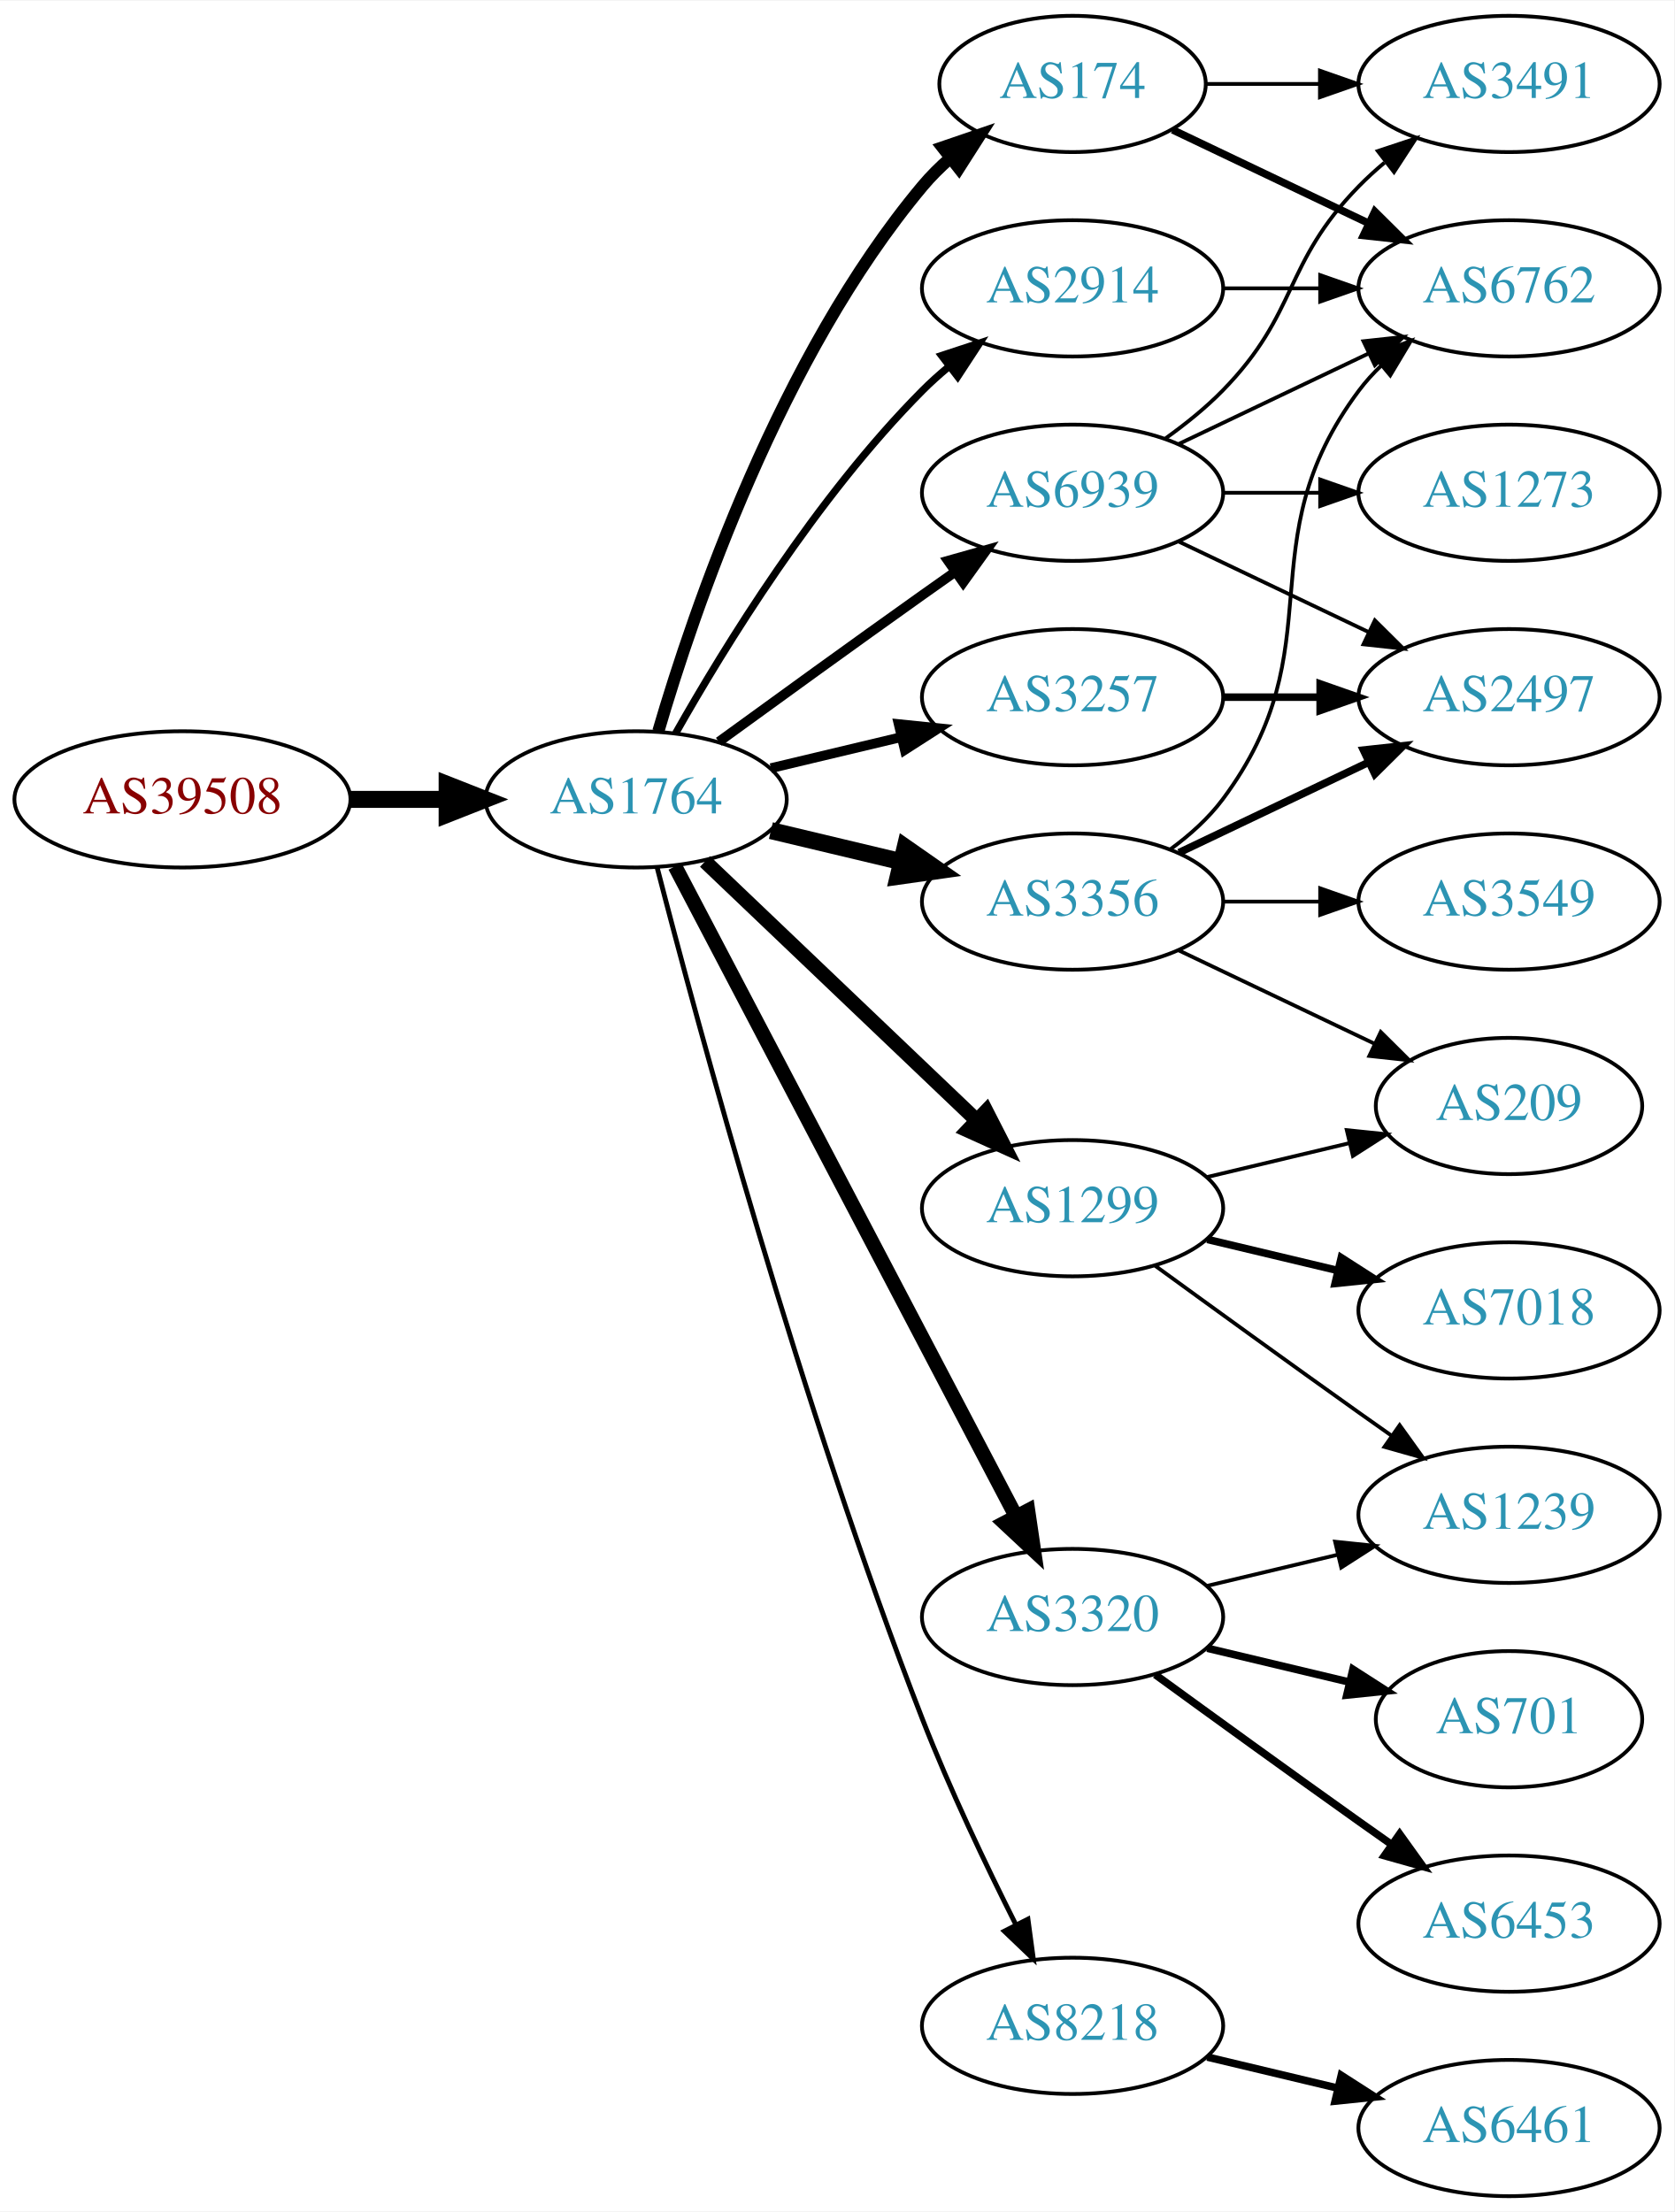
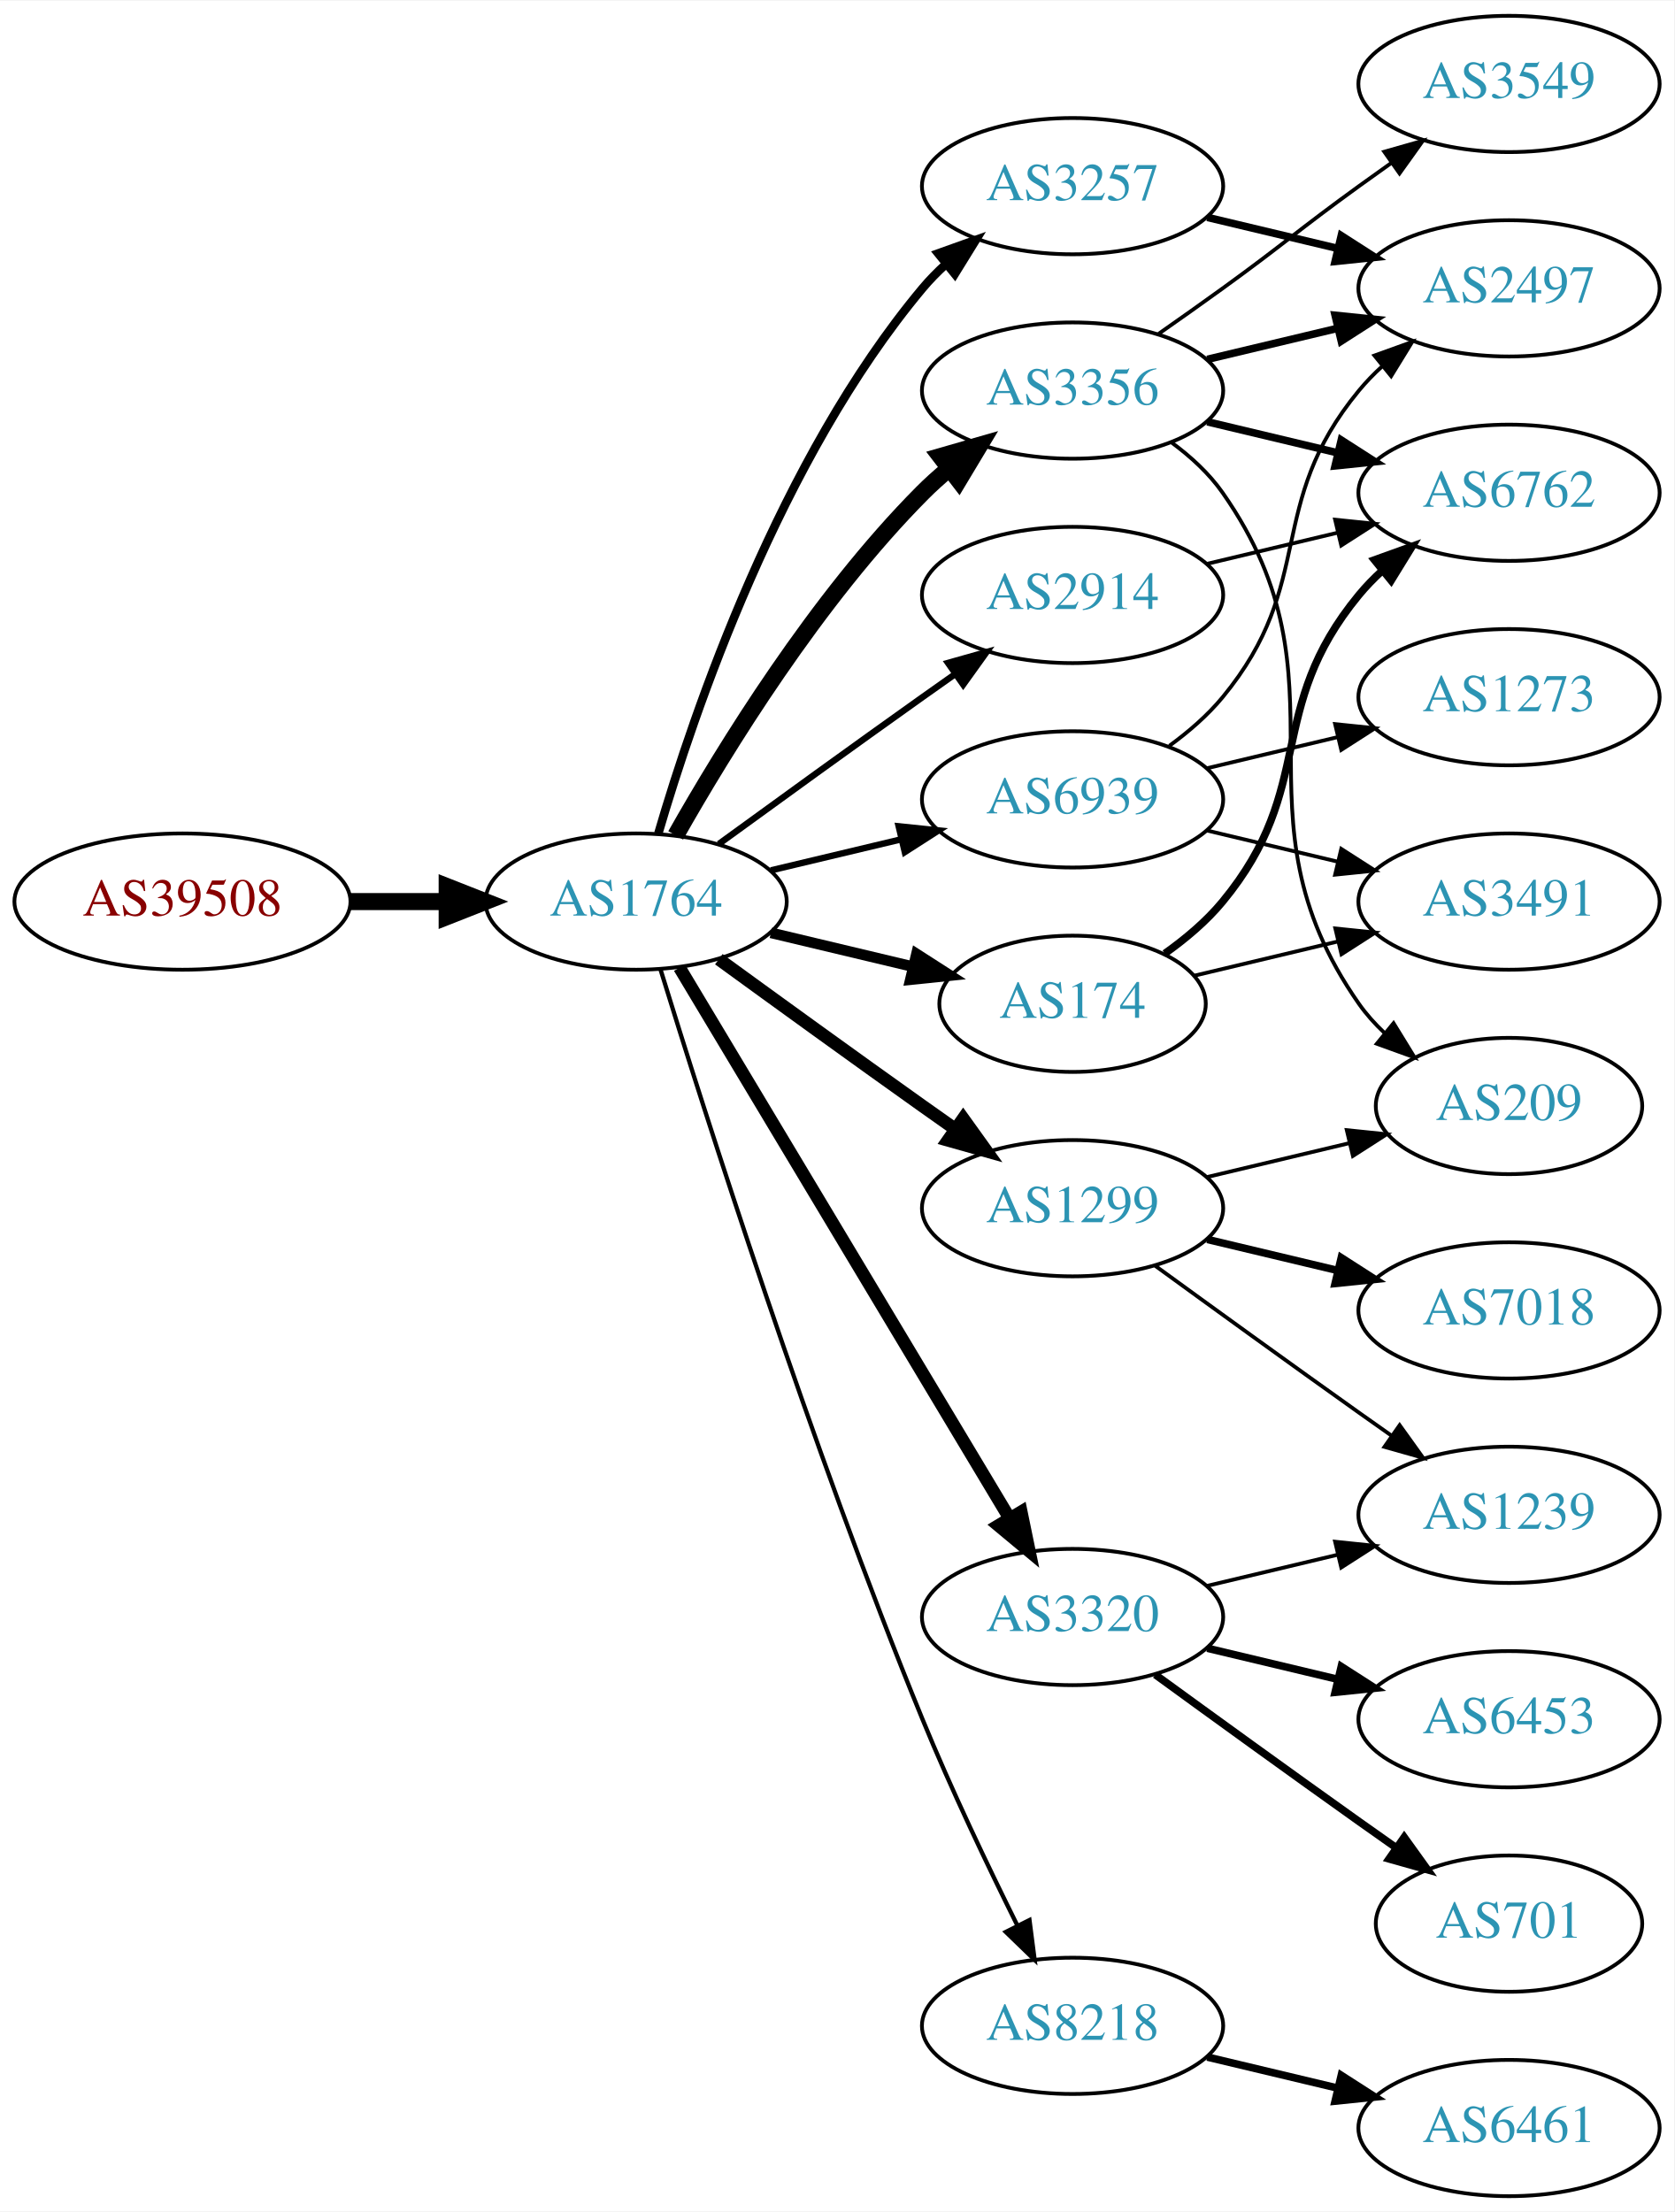
<svg xmlns="http://www.w3.org/2000/svg" xmlns:xlink="http://www.w3.org/1999/xlink" width="442pt" height="584pt" viewBox="0.00 0.00 442.27 584.00">
  <g id="graph0" class="graph" transform="scale(1 1) rotate(0) translate(4 580)">
    <polygon fill="white" stroke="none" points="-4,4 -4,-580 438.271,-580 438.271,4 -4,4" />
    <g id="node1" class="node">
      <g id="a_node1">
        <a xlink:href="/asn/39508" xlink:title="AS39508 ~ AXIANS ICT Austria GmbH [AT]">
-           <ellipse fill="#ffffff" stroke="black" cx="44.196" cy="-369" rx="44.393" ry="18" />
-           <text text-anchor="middle" x="44.196" y="-365.3" font-family="Times,serif" font-size="14.00" fill="#880000">AS39508</text>
+           <ellipse fill="#ffffff" stroke="black" cx="44.196" cy="-342" rx="44.393" ry="18" />
+           <text text-anchor="middle" x="44.196" y="-338.3" font-family="Times,serif" font-size="14.00" fill="#880000">AS39508</text>
        </a>
      </g>
    </g>
    <g id="node2" class="node">
      <g id="a_node2">
        <a xlink:href="/asn/1764" xlink:title="AS1764 ~ NEXTLAYER-AS [AT]">
-           <ellipse fill="#ffffff" stroke="black" cx="164.039" cy="-369" rx="39.794" ry="18" />
-           <text text-anchor="middle" x="164.039" y="-365.3" font-family="Times,serif" font-size="14.00" fill="#2c94b3">AS1764</text>
+           <ellipse fill="#ffffff" stroke="black" cx="164.039" cy="-342" rx="39.794" ry="18" />
+           <text text-anchor="middle" x="164.039" y="-338.3" font-family="Times,serif" font-size="14.00" fill="#2c94b3">AS1764</text>
        </a>
      </g>
    </g>
    <g id="edge1" class="edge">
-       <path fill="none" stroke="black" stroke-width="4.5" d="M88.407,-369C96.72,-369 105.482,-369 113.965,-369" />
-       <polygon fill="black" stroke="black" stroke-width="4.5" points="114.123,-372.938 124.123,-369 114.123,-365.063 114.123,-372.938" />
+       <path fill="none" stroke="black" stroke-width="4.5" d="M88.407,-342C96.72,-342 105.482,-342 113.965,-342" />
+       <polygon fill="black" stroke="black" stroke-width="4.5" points="114.123,-345.938 124.123,-342 114.123,-338.063 114.123,-345.938" />
    </g>
    <g id="node3" class="node">
      <g id="a_node3">
-         <a xlink:href="/asn/2914" xlink:title="AS2914 ~ NTT America, Inc. [US]">
-           <ellipse fill="#ffffff" stroke="black" cx="279.332" cy="-504" rx="39.794" ry="18" />
-           <text text-anchor="middle" x="279.332" y="-500.3" font-family="Times,serif" font-size="14.00" fill="#2c94b3">AS2914</text>
+         <a xlink:href="/asn/3257" xlink:title="AS3257 ~ GTT [DE]">
+           <ellipse fill="#ffffff" stroke="black" cx="279.332" cy="-531" rx="39.794" ry="18" />
+           <text text-anchor="middle" x="279.332" y="-527.3" font-family="Times,serif" font-size="14.00" fill="#2c94b3">AS3257</text>
        </a>
      </g>
    </g>
    <g id="edge2" class="edge">
-       <path fill="none" stroke="black" stroke-width="1.929" d="M174.498,-386.49C187.28,-409.096 211.712,-448.886 239.685,-477 241.796,-479.121 244.092,-481.188 246.477,-483.171" />
-       <polygon fill="black" stroke="black" stroke-width="1.929" points="244.73,-486.242 254.793,-489.556 248.993,-480.69 244.73,-486.242" />
+       <path fill="none" stroke="black" stroke-width="2.25" d="M169.913,-360.002C179.227,-391.844 202.043,-458.981 239.685,-504 241.555,-506.237 243.654,-508.374 245.88,-510.396" />
+       <polygon fill="black" stroke="black" stroke-width="2.25" points="243.823,-513.234 253.799,-516.804 248.227,-507.793 243.823,-513.234" />
    </g>
    <g id="node4" class="node">
      <g id="a_node4">
        <a xlink:href="/asn/3356" xlink:title="AS3356 ~ Level 3 Parent, LLC [US]">
-           <ellipse fill="#ffffff" stroke="black" cx="279.332" cy="-342" rx="39.794" ry="18" />
-           <text text-anchor="middle" x="279.332" y="-338.3" font-family="Times,serif" font-size="14.00" fill="#2c94b3">AS3356</text>
+           <ellipse fill="#ffffff" stroke="black" cx="279.332" cy="-477" rx="39.794" ry="18" />
+           <text text-anchor="middle" x="279.332" y="-473.3" font-family="Times,serif" font-size="14.00" fill="#2c94b3">AS3356</text>
        </a>
      </g>
    </g>
    <g id="edge3" class="edge">
-       <path fill="none" stroke="black" stroke-width="4.5" d="M199.646,-360.752C210.517,-358.162 222.671,-355.265 234.114,-352.538" />
-       <polygon fill="black" stroke="black" stroke-width="4.5" points="235.122,-356.346 243.936,-350.197 233.296,-348.685 235.122,-356.346" />
+       <path fill="none" stroke="black" stroke-width="4.5" d="M174.498,-359.49C187.28,-382.096 211.712,-421.886 239.685,-450 241.796,-452.121 244.092,-454.188 246.477,-456.171" />
+       <polygon fill="black" stroke="black" stroke-width="4.5" points="244.463,-459.589 254.793,-462.556 249.259,-453.343 244.463,-459.589" />
    </g>
    <g id="node5" class="node">
      <g id="a_node5">
+         <a xlink:href="/asn/174" xlink:title="AS174 ~ Cogent Communications [US]">
+           <ellipse fill="#ffffff" stroke="black" cx="279.332" cy="-315" rx="35.194" ry="18" />
+           <text text-anchor="middle" x="279.332" y="-311.3" font-family="Times,serif" font-size="14.00" fill="#2c94b3">AS174</text>
+         </a>
+       </g>
+     </g>
+     <g id="edge4" class="edge">
+       <path fill="none" stroke="black" stroke-width="2.812" d="M199.646,-333.752C211.44,-330.942 224.745,-327.771 237.013,-324.847" />
+       <polygon fill="black" stroke="black" stroke-width="2.812" points="238.101,-328.186 247.018,-322.463 236.479,-321.376 238.101,-328.186" />
+     </g>
+     <g id="node6" class="node">
+       <g id="a_node6">
+         <a xlink:href="/asn/3320" xlink:title="AS3320 ~ DTAG [DE]">
+           <ellipse fill="#ffffff" stroke="black" cx="279.332" cy="-153" rx="39.794" ry="18" />
+           <text text-anchor="middle" x="279.332" y="-149.3" font-family="Times,serif" font-size="14.00" fill="#2c94b3">AS3320</text>
+         </a>
+       </g>
+     </g>
+     <g id="edge5" class="edge">
+       <path fill="none" stroke="black" stroke-width="3.375" d="M175.494,-324.558C195.475,-291.225 239.18,-218.314 262.666,-179.134" />
+       <polygon fill="black" stroke="black" stroke-width="3.375" points="265.762,-180.776 267.902,-170.4 259.758,-177.177 265.762,-180.776" />
+     </g>
+     <g id="node7" class="node">
+       <g id="a_node7">
+         <a xlink:href="/asn/1299" xlink:title="AS1299 ~ Telia Carrier [EU]">
+           <ellipse fill="#ffffff" stroke="black" cx="279.332" cy="-261" rx="39.794" ry="18" />
+           <text text-anchor="middle" x="279.332" y="-257.3" font-family="Times,serif" font-size="14.00" fill="#2c94b3">AS1299</text>
+         </a>
+       </g>
+     </g>
+     <g id="edge6" class="edge">
+       <path fill="none" stroke="black" stroke-width="3.375" d="M185.887,-326.778C200.821,-315.909 221.435,-300.975 239.685,-288 242.506,-285.995 245.449,-283.915 248.397,-281.841" />
+       <polygon fill="black" stroke="black" stroke-width="3.375" points="250.443,-284.681 256.621,-276.074 246.424,-278.95 250.443,-284.681" />
+     </g>
+     <g id="node8" class="node">
+       <g id="a_node8">
+         <a xlink:href="/asn/2914" xlink:title="AS2914 ~ NTT America, Inc. [US]">
+           <ellipse fill="#ffffff" stroke="black" cx="279.332" cy="-423" rx="39.794" ry="18" />
+           <text text-anchor="middle" x="279.332" y="-419.3" font-family="Times,serif" font-size="14.00" fill="#2c94b3">AS2914</text>
+         </a>
+       </g>
+     </g>
+     <g id="edge7" class="edge">
+       <path fill="none" stroke="black" stroke-width="1.688" d="M185.887,-357.222C200.821,-368.091 221.435,-383.025 239.685,-396 242.506,-398.005 245.449,-400.085 248.397,-402.159" />
+       <polygon fill="black" stroke="black" stroke-width="1.688" points="246.424,-405.05 256.621,-407.926 250.443,-399.319 246.424,-405.05" />
+     </g>
+     <g id="node9" class="node">
+       <g id="a_node9">
        <a xlink:href="/asn/8218" xlink:title="AS8218 ~ legacy Neotelecoms [FR]">
          <ellipse fill="#ffffff" stroke="black" cx="279.332" cy="-45" rx="39.794" ry="18" />
          <text text-anchor="middle" x="279.332" y="-41.3" font-family="Times,serif" font-size="14.00" fill="#2c94b3">AS8218</text>
        </a>
      </g>
    </g>
-     <g id="edge4" class="edge">
-       <path fill="none" stroke="black" stroke-width="1.286" d="M169.591,-351.01C180.102,-310.296 207.635,-208.242 239.685,-126 246.9,-107.485 256.518,-87.316 264.353,-71.735" />
-       <polygon fill="black" stroke="black" stroke-width="1.286" points="267.544,-73.181 268.964,-62.682 261.307,-70.004 267.544,-73.181" />
-     </g>
-     <g id="node6" class="node">
-       <g id="a_node6">
-         <a xlink:href="/asn/174" xlink:title="AS174 ~ Cogent Communications [US]">
-           <ellipse fill="#ffffff" stroke="black" cx="279.332" cy="-558" rx="35.194" ry="18" />
-           <text text-anchor="middle" x="279.332" y="-554.3" font-family="Times,serif" font-size="14.00" fill="#2c94b3">AS174</text>
-         </a>
-       </g>
-     </g>
-     <g id="edge5" class="edge">
-       <path fill="none" stroke="black" stroke-width="3.214" d="M169.913,-387.002C179.227,-418.844 202.043,-485.981 239.685,-531 241.838,-533.574 244.292,-536.017 246.896,-538.303" />
-       <polygon fill="black" stroke="black" stroke-width="3.214" points="244.98,-541.249 255.007,-544.672 249.303,-535.743 244.98,-541.249" />
-     </g>
-     <g id="node7" class="node">
-       <g id="a_node7">
-         <a xlink:href="/asn/3320" xlink:title="AS3320 ~ DTAG [DE]">
-           <ellipse fill="#ffffff" stroke="black" cx="279.332" cy="-153" rx="39.794" ry="18" />
-           <text text-anchor="middle" x="279.332" y="-149.3" font-family="Times,serif" font-size="14.00" fill="#2c94b3">AS3320</text>
-         </a>
-       </g>
-     </g>
-     <g id="edge6" class="edge">
-       <path fill="none" stroke="black" stroke-width="3.857" d="M174.31,-351.324C194.151,-313.495 240.829,-224.501 264.316,-179.722" />
-       <polygon fill="black" stroke="black" stroke-width="3.857" points="267.546,-181.099 269.091,-170.617 261.347,-177.848 267.546,-181.099" />
-     </g>
-     <g id="node8" class="node">
-       <g id="a_node8">
-         <a xlink:href="/asn/1299" xlink:title="AS1299 ~ Telia Carrier [EU]">
-           <ellipse fill="#ffffff" stroke="black" cx="279.332" cy="-261" rx="39.794" ry="18" />
-           <text text-anchor="middle" x="279.332" y="-257.3" font-family="Times,serif" font-size="14.00" fill="#2c94b3">AS1299</text>
-         </a>
-       </g>
-     </g>
-     <g id="edge7" class="edge">
-       <path fill="none" stroke="black" stroke-width="3.857" d="M182.245,-352.597C201.321,-334.413 232.241,-304.937 253.838,-284.349" />
-       <polygon fill="black" stroke="black" stroke-width="3.857" points="256.511,-286.637 261.334,-277.203 251.681,-281.57 256.511,-286.637" />
-     </g>
-     <g id="node9" class="node">
-       <g id="a_node9">
-         <a xlink:href="/asn/3257" xlink:title="AS3257 ~ GTT [DE]">
-           <ellipse fill="#ffffff" stroke="black" cx="279.332" cy="-396" rx="39.794" ry="18" />
-           <text text-anchor="middle" x="279.332" y="-392.3" font-family="Times,serif" font-size="14.00" fill="#2c94b3">AS3257</text>
-         </a>
-       </g>
-     </g>
    <g id="edge8" class="edge">
-       <path fill="none" stroke="black" stroke-width="2.571" d="M199.646,-377.248C210.517,-379.838 222.671,-382.735 234.114,-385.462" />
-       <polygon fill="black" stroke="black" stroke-width="2.571" points="233.397,-388.889 243.936,-387.803 235.02,-382.08 233.397,-388.889" />
+       <path fill="none" stroke="black" stroke-width="1.125" d="M170.47,-324.11C181.962,-286.796 210.12,-198.14 239.685,-126 247.269,-107.494 256.964,-87.182 264.746,-71.528" />
+       <polygon fill="black" stroke="black" stroke-width="1.125" points="267.95,-72.948 269.308,-62.44 261.694,-69.807 267.95,-72.948" />
    </g>
    <g id="node10" class="node">
      <g id="a_node10">
        <a xlink:href="/asn/6939" xlink:title="AS6939 ~ Hurricane Electric LLC [US]">
-           <ellipse fill="#ffffff" stroke="black" cx="279.332" cy="-450" rx="39.794" ry="18" />
-           <text text-anchor="middle" x="279.332" y="-446.3" font-family="Times,serif" font-size="14.00" fill="#2c94b3">AS6939</text>
+           <ellipse fill="#ffffff" stroke="black" cx="279.332" cy="-369" rx="39.794" ry="18" />
+           <text text-anchor="middle" x="279.332" y="-365.3" font-family="Times,serif" font-size="14.00" fill="#2c94b3">AS6939</text>
        </a>
      </g>
    </g>
    <g id="edge9" class="edge">
-       <path fill="none" stroke="black" stroke-width="2.571" d="M185.887,-384.222C200.821,-395.091 221.435,-410.025 239.685,-423 242.506,-425.005 245.449,-427.085 248.397,-429.159" />
-       <polygon fill="black" stroke="black" stroke-width="2.571" points="246.424,-432.05 256.621,-434.926 250.443,-426.319 246.424,-432.05" />
+       <path fill="none" stroke="black" stroke-width="1.688" d="M199.646,-350.248C210.517,-352.838 222.671,-355.735 234.114,-358.462" />
+       <polygon fill="black" stroke="black" stroke-width="1.688" points="233.397,-361.889 243.936,-360.803 235.02,-355.08 233.397,-361.889" />
+     </g>
+     <g id="node12" class="node">
+       <g id="a_node12">
+         <a xlink:href="/asn/2497" xlink:title="AS2497 ~ Internet Initiative Japan Inc. [JP]">
+           <ellipse fill="#ffffff" stroke="black" cx="394.625" cy="-504" rx="39.794" ry="18" />
+           <text text-anchor="middle" x="394.625" y="-500.3" font-family="Times,serif" font-size="14.00" fill="#2c94b3">AS2497</text>
+         </a>
+       </g>
+     </g>
+     <g id="edge23" class="edge">
+       <path fill="none" stroke="black" stroke-width="2" d="M314.939,-522.752C325.81,-520.162 337.964,-517.265 349.407,-514.538" />
+       <polygon fill="black" stroke="black" stroke-width="2" points="350.313,-517.92 359.229,-512.197 348.69,-511.111 350.313,-517.92" />
    </g>
    <g id="node11" class="node">
      <g id="a_node11">
-         <a xlink:href="/asn/6762" xlink:title="AS6762 ~ TELECOM ITALIA SPARKLE S.p.A. [IT]">
-           <ellipse fill="#ffffff" stroke="black" cx="394.625" cy="-504" rx="39.794" ry="18" />
-           <text text-anchor="middle" x="394.625" y="-500.3" font-family="Times,serif" font-size="14.00" fill="#2c94b3">AS6762</text>
+         <a xlink:href="/asn/3549" xlink:title="AS3549 ~ Level 3 Parent, LLC [US]">
+           <ellipse fill="#ffffff" stroke="black" cx="394.625" cy="-558" rx="39.794" ry="18" />
+           <text text-anchor="middle" x="394.625" y="-554.3" font-family="Times,serif" font-size="14.00" fill="#2c94b3">AS3549</text>
        </a>
      </g>
    </g>
    <g id="edge10" class="edge">
-       <path fill="none" stroke="black" d="M319.004,-504C327.207,-504 335.971,-504 344.503,-504" />
-       <polygon fill="black" stroke="black" points="344.742,-507.5 354.742,-504 344.742,-500.5 344.742,-507.5" />
-     </g>
-     <g id="edge13" class="edge">
-       <path fill="none" stroke="black" d="M305.262,-355.882C310.338,-359.611 315.256,-364.016 318.978,-369 349.249,-409.542 324.707,-436.458 354.978,-477 356.723,-479.336 358.73,-481.545 360.893,-483.617" />
-       <polygon fill="black" stroke="black" points="358.771,-486.405 368.694,-490.118 363.253,-481.027 358.771,-486.405" />
-     </g>
-     <g id="node12" class="node">
-       <g id="a_node12">
-         <a xlink:href="/asn/3549" xlink:title="AS3549 ~ Level 3 Parent, LLC [US]">
-           <ellipse fill="#ffffff" stroke="black" cx="394.625" cy="-342" rx="39.794" ry="18" />
-           <text text-anchor="middle" x="394.625" y="-338.3" font-family="Times,serif" font-size="14.00" fill="#2c94b3">AS3549</text>
-         </a>
-       </g>
+       <path fill="none" stroke="black" d="M302.089,-492.009C307.623,-495.879 313.542,-500.064 318.978,-504 335.178,-515.729 338.778,-519.271 354.978,-531 357.781,-533.029 360.712,-535.125 363.653,-537.21" />
+       <polygon fill="black" stroke="black" points="361.675,-540.097 371.868,-542.991 365.704,-534.373 361.675,-540.097" />
    </g>
    <g id="edge11" class="edge">
-       <path fill="none" stroke="black" d="M319.004,-342C327.207,-342 335.971,-342 344.503,-342" />
-       <polygon fill="black" stroke="black" points="344.742,-345.5 354.742,-342 344.742,-338.5 344.742,-345.5" />
+       <path fill="none" stroke="black" stroke-width="2" d="M314.939,-485.248C325.81,-487.838 337.964,-490.735 349.407,-493.462" />
+       <polygon fill="black" stroke="black" stroke-width="2" points="348.69,-496.889 359.229,-495.803 350.313,-490.08 348.69,-496.889" />
    </g>
    <g id="node13" class="node">
      <g id="a_node13">
-         <a xlink:href="/asn/2497" xlink:title="AS2497 ~ Internet Initiative Japan Inc. [JP]">
-           <ellipse fill="#ffffff" stroke="black" cx="394.625" cy="-396" rx="39.794" ry="18" />
-           <text text-anchor="middle" x="394.625" y="-392.3" font-family="Times,serif" font-size="14.00" fill="#2c94b3">AS2497</text>
+         <a xlink:href="/asn/6762" xlink:title="AS6762 ~ TELECOM ITALIA SPARKLE S.p.A. [IT]">
+           <ellipse fill="#ffffff" stroke="black" cx="394.625" cy="-450" rx="39.794" ry="18" />
+           <text text-anchor="middle" x="394.625" y="-446.3" font-family="Times,serif" font-size="14.00" fill="#2c94b3">AS6762</text>
        </a>
      </g>
    </g>
    <g id="edge12" class="edge">
-       <path fill="none" stroke="black" stroke-width="2" d="M307.468,-354.934C322.462,-362.081 341.283,-371.052 357.506,-378.785" />
-       <polygon fill="black" stroke="black" stroke-width="2" points="356.177,-382.028 366.71,-383.171 359.188,-375.709 356.177,-382.028" />
+       <path fill="none" stroke="black" stroke-width="2" d="M314.939,-468.752C325.81,-466.162 337.964,-463.265 349.407,-460.538" />
+       <polygon fill="black" stroke="black" stroke-width="2" points="350.313,-463.92 359.229,-458.197 348.69,-457.111 350.313,-463.92" />
    </g>
    <g id="node14" class="node">
      <g id="a_node14">
        <a xlink:href="/asn/209" xlink:title="AS209 ~ CenturyLink Communications, LLC [US]">
          <ellipse fill="#ffffff" stroke="black" cx="394.625" cy="-288" rx="35.194" ry="18" />
          <text text-anchor="middle" x="394.625" y="-284.3" font-family="Times,serif" font-size="14.00" fill="#2c94b3">AS209</text>
        </a>
      </g>
    </g>
-     <g id="edge14" class="edge">
-       <path fill="none" stroke="black" d="M307.468,-329.066C322.9,-321.71 342.385,-312.423 358.92,-304.541" />
-       <polygon fill="black" stroke="black" points="360.741,-307.551 368.262,-300.089 357.729,-301.232 360.741,-307.551" />
+     <g id="edge13" class="edge">
+       <path fill="none" stroke="black" d="M305.491,-463.284C310.555,-459.545 315.411,-455.096 318.978,-450 354.592,-399.131 319.365,-365.869 354.978,-315 356.903,-312.251 359.202,-309.69 361.707,-307.327" />
+       <polygon fill="black" stroke="black" points="364.124,-309.873 369.668,-300.844 359.704,-304.445 364.124,-309.873" />
+     </g>
+     <g id="edge15" class="edge">
+       <path fill="none" stroke="black" stroke-width="2" d="M303.705,-328.288C309.208,-332.191 314.708,-336.822 318.978,-342 344.043,-372.394 329.913,-392.606 354.978,-423 356.833,-425.25 358.92,-427.396 361.139,-429.424" />
+       <polygon fill="black" stroke="black" stroke-width="2" points="359.075,-432.256 369.044,-435.844 363.488,-426.823 359.075,-432.256" />
    </g>
    <g id="node15" class="node">
      <g id="a_node15">
-         <a xlink:href="/asn/6461" xlink:title="AS6461 ~ ZAYO-6461 [US]">
-           <ellipse fill="#ffffff" stroke="black" cx="394.625" cy="-18" rx="39.794" ry="18" />
-           <text text-anchor="middle" x="394.625" y="-14.3" font-family="Times,serif" font-size="14.00" fill="#2c94b3">AS6461</text>
-         </a>
-       </g>
-     </g>
-     <g id="edge15" class="edge">
-       <path fill="none" stroke="black" stroke-width="2" d="M314.939,-36.752C325.81,-34.162 337.964,-31.265 349.407,-28.538" />
-       <polygon fill="black" stroke="black" stroke-width="2" points="350.313,-31.92 359.229,-26.197 348.69,-25.111 350.313,-31.92" />
-     </g>
-     <g id="edge23" class="edge">
-       <path fill="none" stroke="black" stroke-width="2" d="M305.757,-545.881C321.059,-538.587 340.783,-529.186 357.665,-521.14" />
-       <polygon fill="black" stroke="black" stroke-width="2" points="359.184,-524.293 366.705,-516.831 356.172,-517.974 359.184,-524.293" />
-     </g>
-     <g id="node20" class="node">
-       <g id="a_node20">
        <a xlink:href="/asn/3491" xlink:title="AS3491 ~ PCCW Global, Inc. [US]">
-           <ellipse fill="#ffffff" stroke="black" cx="394.625" cy="-558" rx="39.794" ry="18" />
-           <text text-anchor="middle" x="394.625" y="-554.3" font-family="Times,serif" font-size="14.00" fill="#2c94b3">AS3491</text>
-         </a>
-       </g>
-     </g>
-     <g id="edge22" class="edge">
-       <path fill="none" stroke="black" d="M314.631,-558C324.008,-558 334.358,-558 344.393,-558" />
-       <polygon fill="black" stroke="black" points="344.681,-561.5 354.681,-558 344.681,-554.5 344.681,-561.5" />
+           <ellipse fill="#ffffff" stroke="black" cx="394.625" cy="-342" rx="39.794" ry="18" />
+           <text text-anchor="middle" x="394.625" y="-338.3" font-family="Times,serif" font-size="14.00" fill="#2c94b3">AS3491</text>
+         </a>
+       </g>
+     </g>
+     <g id="edge14" class="edge">
+       <path fill="none" stroke="black" d="M311.589,-322.449C323.269,-325.233 336.765,-328.449 349.394,-331.459" />
+       <polygon fill="black" stroke="black" points="348.747,-334.903 359.286,-333.816 350.37,-328.093 348.747,-334.903" />
    </g>
    <g id="node16" class="node">
      <g id="a_node16">
+         <a xlink:href="/asn/701" xlink:title="AS701 ~ UUNET [US]">
+           <ellipse fill="#ffffff" stroke="black" cx="394.625" cy="-72" rx="35.194" ry="18" />
+           <text text-anchor="middle" x="394.625" y="-68.3" font-family="Times,serif" font-size="14.00" fill="#2c94b3">AS701</text>
+         </a>
+       </g>
+     </g>
+     <g id="edge16" class="edge">
+       <path fill="none" stroke="black" stroke-width="2" d="M301.18,-137.778C316.114,-126.909 336.727,-111.975 354.978,-99 358.188,-96.718 361.557,-94.339 364.912,-91.982" />
+       <polygon fill="black" stroke="black" stroke-width="2" points="366.94,-94.834 373.123,-86.23 362.924,-89.101 366.94,-94.834" />
+     </g>
+     <g id="node17" class="node">
+       <g id="a_node17">
+         <a xlink:href="/asn/6453" xlink:title="AS6453 ~ TATA COMMUNICATIONS (AMERICA) INC [US]">
+           <ellipse fill="#ffffff" stroke="black" cx="394.625" cy="-126" rx="39.794" ry="18" />
+           <text text-anchor="middle" x="394.625" y="-122.3" font-family="Times,serif" font-size="14.00" fill="#2c94b3">AS6453</text>
+         </a>
+       </g>
+     </g>
+     <g id="edge17" class="edge">
+       <path fill="none" stroke="black" stroke-width="2" d="M314.939,-144.752C325.81,-142.162 337.964,-139.265 349.407,-136.538" />
+       <polygon fill="black" stroke="black" stroke-width="2" points="350.313,-139.92 359.229,-134.197 348.69,-133.111 350.313,-139.92" />
+     </g>
+     <g id="node18" class="node">
+       <g id="a_node18">
        <a xlink:href="/asn/1239" xlink:title="AS1239 ~ Sprint [US]">
          <ellipse fill="#ffffff" stroke="black" cx="394.625" cy="-180" rx="39.794" ry="18" />
          <text text-anchor="middle" x="394.625" y="-176.3" font-family="Times,serif" font-size="14.00" fill="#2c94b3">AS1239</text>
        </a>
      </g>
    </g>
-     <g id="edge16" class="edge">
+     <g id="edge18" class="edge">
      <path fill="none" stroke="black" d="M314.939,-161.248C325.81,-163.838 337.964,-166.735 349.407,-169.462" />
      <polygon fill="black" stroke="black" points="348.69,-172.889 359.229,-171.803 350.313,-166.08 348.69,-172.889" />
-     </g>
-     <g id="node17" class="node">
-       <g id="a_node17">
-         <a xlink:href="/asn/6453" xlink:title="AS6453 ~ TATA COMMUNICATIONS (AMERICA) INC [US]">
-           <ellipse fill="#ffffff" stroke="black" cx="394.625" cy="-72" rx="39.794" ry="18" />
-           <text text-anchor="middle" x="394.625" y="-68.3" font-family="Times,serif" font-size="14.00" fill="#2c94b3">AS6453</text>
-         </a>
-       </g>
-     </g>
-     <g id="edge17" class="edge">
-       <path fill="none" stroke="black" stroke-width="2" d="M301.18,-137.778C316.114,-126.909 336.727,-111.975 354.978,-99 357.799,-96.995 360.742,-94.915 363.69,-92.841" />
-       <polygon fill="black" stroke="black" stroke-width="2" points="365.736,-95.681 371.914,-87.074 361.717,-89.95 365.736,-95.681" />
-     </g>
-     <g id="node18" class="node">
-       <g id="a_node18">
-         <a xlink:href="/asn/701" xlink:title="AS701 ~ UUNET [US]">
-           <ellipse fill="#ffffff" stroke="black" cx="394.625" cy="-126" rx="35.194" ry="18" />
-           <text text-anchor="middle" x="394.625" y="-122.3" font-family="Times,serif" font-size="14.00" fill="#2c94b3">AS701</text>
-         </a>
-       </g>
-     </g>
-     <g id="edge18" class="edge">
-       <path fill="none" stroke="black" stroke-width="2" d="M314.939,-144.752C326.733,-141.942 340.038,-138.771 352.306,-135.847" />
-       <polygon fill="black" stroke="black" stroke-width="2" points="353.394,-139.186 362.311,-133.463 351.772,-132.376 353.394,-139.186" />
    </g>
    <g id="edge21" class="edge">
      <path fill="none" stroke="black" d="M314.939,-269.248C326.733,-272.058 340.038,-275.229 352.306,-278.153" />
      <polygon fill="black" stroke="black" points="351.772,-281.624 362.311,-280.537 353.394,-274.814 351.772,-281.624" />
    </g>
    <g id="edge20" class="edge">
      <path fill="none" stroke="black" d="M301.18,-245.778C316.114,-234.909 336.727,-219.975 354.978,-207 357.799,-204.995 360.742,-202.915 363.69,-200.841" />
      <polygon fill="black" stroke="black" points="365.736,-203.681 371.914,-195.074 361.717,-197.95 365.736,-203.681" />
    </g>
    <g id="node19" class="node">
      <g id="a_node19">
        <a xlink:href="/asn/7018" xlink:title="AS7018 ~ AT&amp;T Services, Inc. [US]">
          <ellipse fill="#ffffff" stroke="black" cx="394.625" cy="-234" rx="39.794" ry="18" />
          <text text-anchor="middle" x="394.625" y="-230.3" font-family="Times,serif" font-size="14.00" fill="#2c94b3">AS7018</text>
        </a>
      </g>
    </g>
    <g id="edge19" class="edge">
      <path fill="none" stroke="black" stroke-width="2" d="M314.939,-252.752C325.81,-250.162 337.964,-247.265 349.407,-244.538" />
      <polygon fill="black" stroke="black" stroke-width="2" points="350.313,-247.92 359.229,-242.197 348.69,-241.111 350.313,-247.92" />
    </g>
+     <g id="edge22" class="edge">
+       <path fill="none" stroke="black" d="M314.939,-431.248C325.81,-433.838 337.964,-436.735 349.407,-439.462" />
+       <polygon fill="black" stroke="black" points="348.69,-442.889 359.229,-441.803 350.313,-436.08 348.69,-442.889" />
+     </g>
+     <g id="node20" class="node">
+       <g id="a_node20">
+         <a xlink:href="/asn/6461" xlink:title="AS6461 ~ ZAYO-6461 [US]">
+           <ellipse fill="#ffffff" stroke="black" cx="394.625" cy="-18" rx="39.794" ry="18" />
+           <text text-anchor="middle" x="394.625" y="-14.3" font-family="Times,serif" font-size="14.00" fill="#2c94b3">AS6461</text>
+         </a>
+       </g>
+     </g>
    <g id="edge24" class="edge">
-       <path fill="none" stroke="black" stroke-width="2" d="M319.004,-396C327.207,-396 335.971,-396 344.503,-396" />
-       <polygon fill="black" stroke="black" stroke-width="2" points="344.742,-399.5 354.742,-396 344.742,-392.5 344.742,-399.5" />
-     </g>
-     <g id="edge26" class="edge">
-       <path fill="none" stroke="black" d="M307.468,-462.934C322.462,-470.081 341.283,-479.052 357.506,-486.785" />
-       <polygon fill="black" stroke="black" points="356.177,-490.028 366.71,-491.171 359.188,-483.709 356.177,-490.028" />
+       <path fill="none" stroke="black" stroke-width="2" d="M314.939,-36.752C325.81,-34.162 337.964,-31.265 349.407,-28.538" />
+       <polygon fill="black" stroke="black" stroke-width="2" points="350.313,-31.92 359.229,-26.197 348.69,-25.111 350.313,-31.92" />
    </g>
    <g id="edge25" class="edge">
-       <path fill="none" stroke="black" d="M307.468,-437.066C322.462,-429.919 341.283,-420.948 357.506,-413.215" />
-       <polygon fill="black" stroke="black" points="359.188,-416.291 366.71,-408.829 356.177,-409.972 359.188,-416.291" />
+       <path fill="none" stroke="black" d="M304.912,-383.156C310.007,-386.872 315.02,-391.201 318.978,-396 344.043,-426.394 329.913,-446.606 354.978,-477 356.833,-479.25 358.92,-481.396 361.139,-483.424" />
+       <polygon fill="black" stroke="black" points="359.075,-486.256 369.044,-489.844 363.488,-480.823 359.075,-486.256" />
    </g>
    <g id="edge27" class="edge">
-       <path fill="none" stroke="black" d="M303.926,-464.389C309.182,-468.148 314.513,-472.437 318.978,-477 339.151,-497.617 334.806,-510.383 354.978,-531 357.071,-533.139 359.354,-535.218 361.731,-537.21" />
-       <polygon fill="black" stroke="black" points="359.974,-540.275 370.031,-543.611 364.249,-534.732 359.974,-540.275" />
+       <path fill="none" stroke="black" d="M314.939,-360.752C325.81,-358.162 337.964,-355.265 349.407,-352.538" />
+       <polygon fill="black" stroke="black" points="350.313,-355.92 359.229,-350.197 348.69,-349.111 350.313,-355.92" />
    </g>
    <g id="node21" class="node">
      <g id="a_node21">
        <a xlink:href="/asn/1273" xlink:title="AS1273 ~ Vodafone Group PLC [EU]">
-           <ellipse fill="#ffffff" stroke="black" cx="394.625" cy="-450" rx="39.794" ry="18" />
-           <text text-anchor="middle" x="394.625" y="-446.3" font-family="Times,serif" font-size="14.00" fill="#2c94b3">AS1273</text>
-         </a>
-       </g>
-     </g>
-     <g id="edge28" class="edge">
-       <path fill="none" stroke="black" d="M319.004,-450C327.207,-450 335.971,-450 344.503,-450" />
-       <polygon fill="black" stroke="black" points="344.742,-453.5 354.742,-450 344.742,-446.5 344.742,-453.5" />
+           <ellipse fill="#ffffff" stroke="black" cx="394.625" cy="-396" rx="39.794" ry="18" />
+           <text text-anchor="middle" x="394.625" y="-392.3" font-family="Times,serif" font-size="14.00" fill="#2c94b3">AS1273</text>
+         </a>
+       </g>
+     </g>
+     <g id="edge26" class="edge">
+       <path fill="none" stroke="black" d="M314.939,-377.248C325.81,-379.838 337.964,-382.735 349.407,-385.462" />
+       <polygon fill="black" stroke="black" points="348.69,-388.889 359.229,-387.803 350.313,-382.08 348.69,-388.889" />
    </g>
  </g>
</svg>
